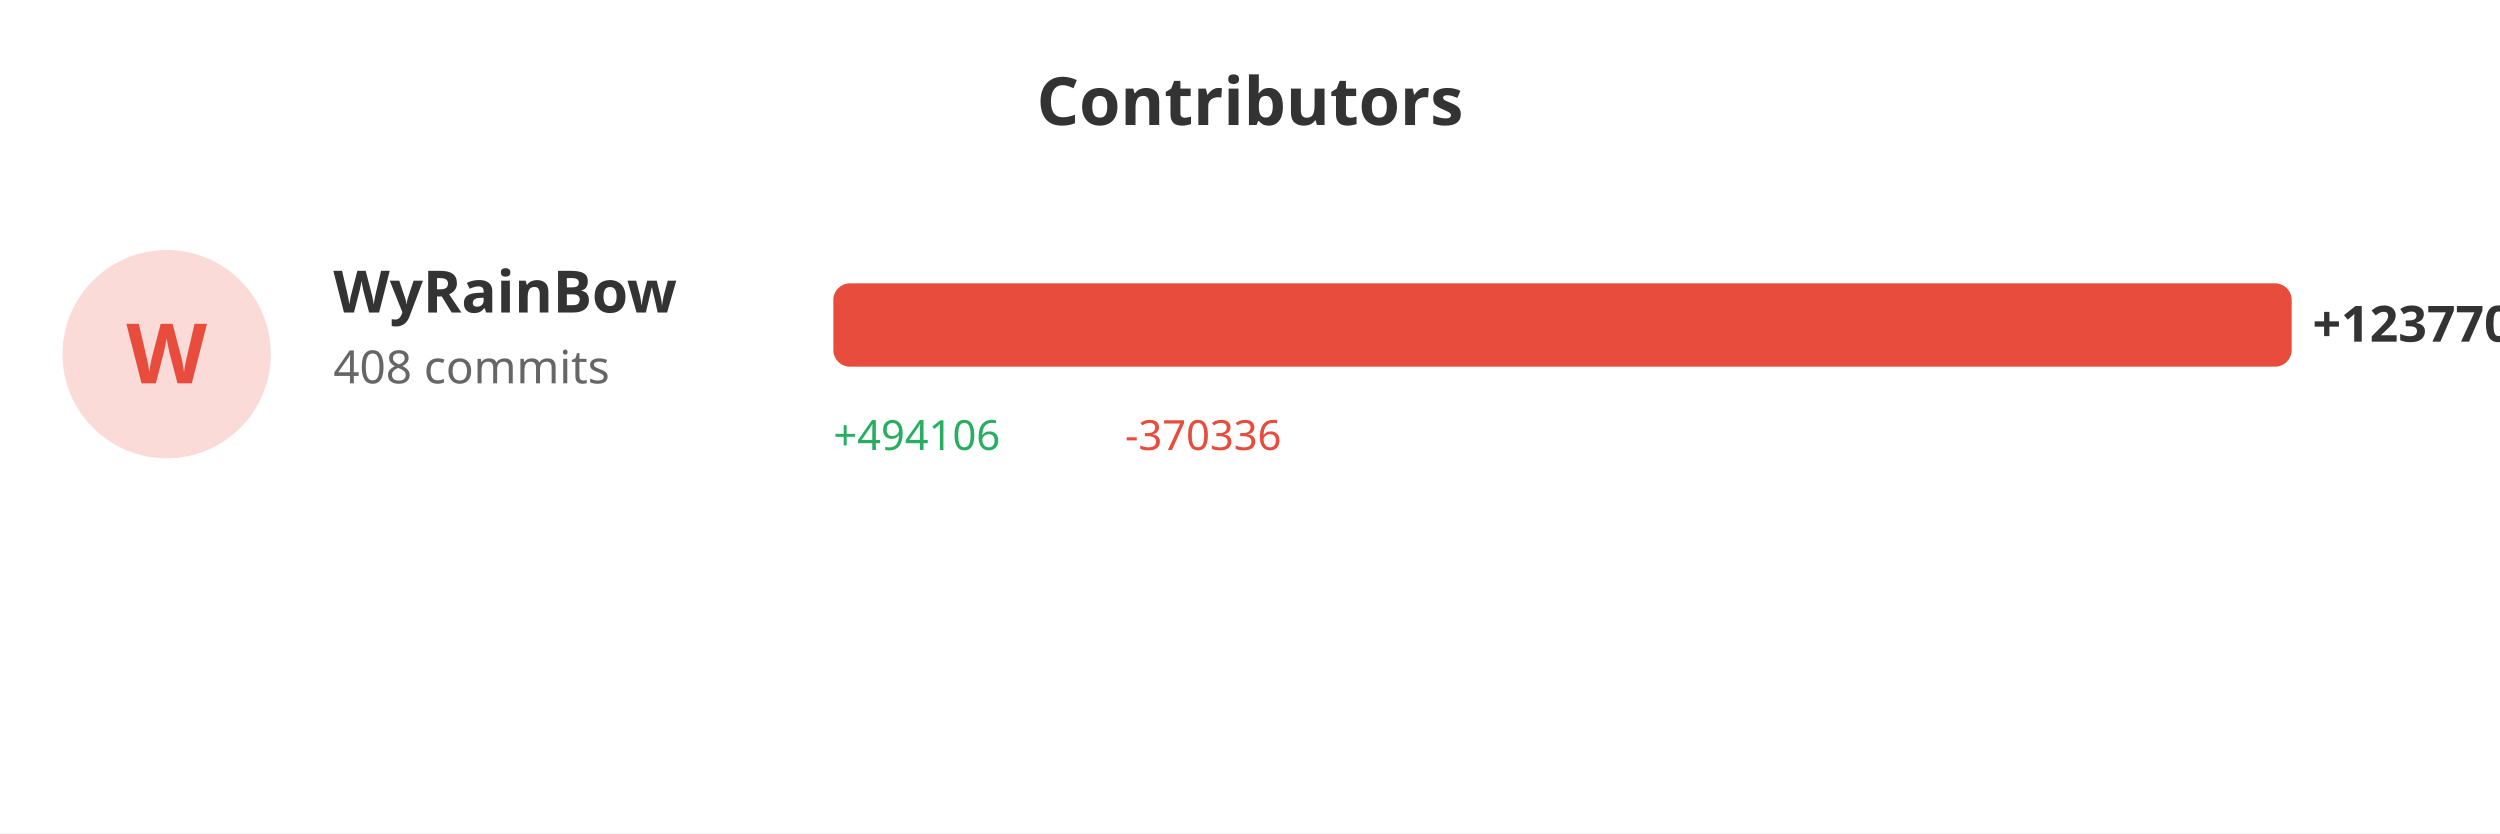
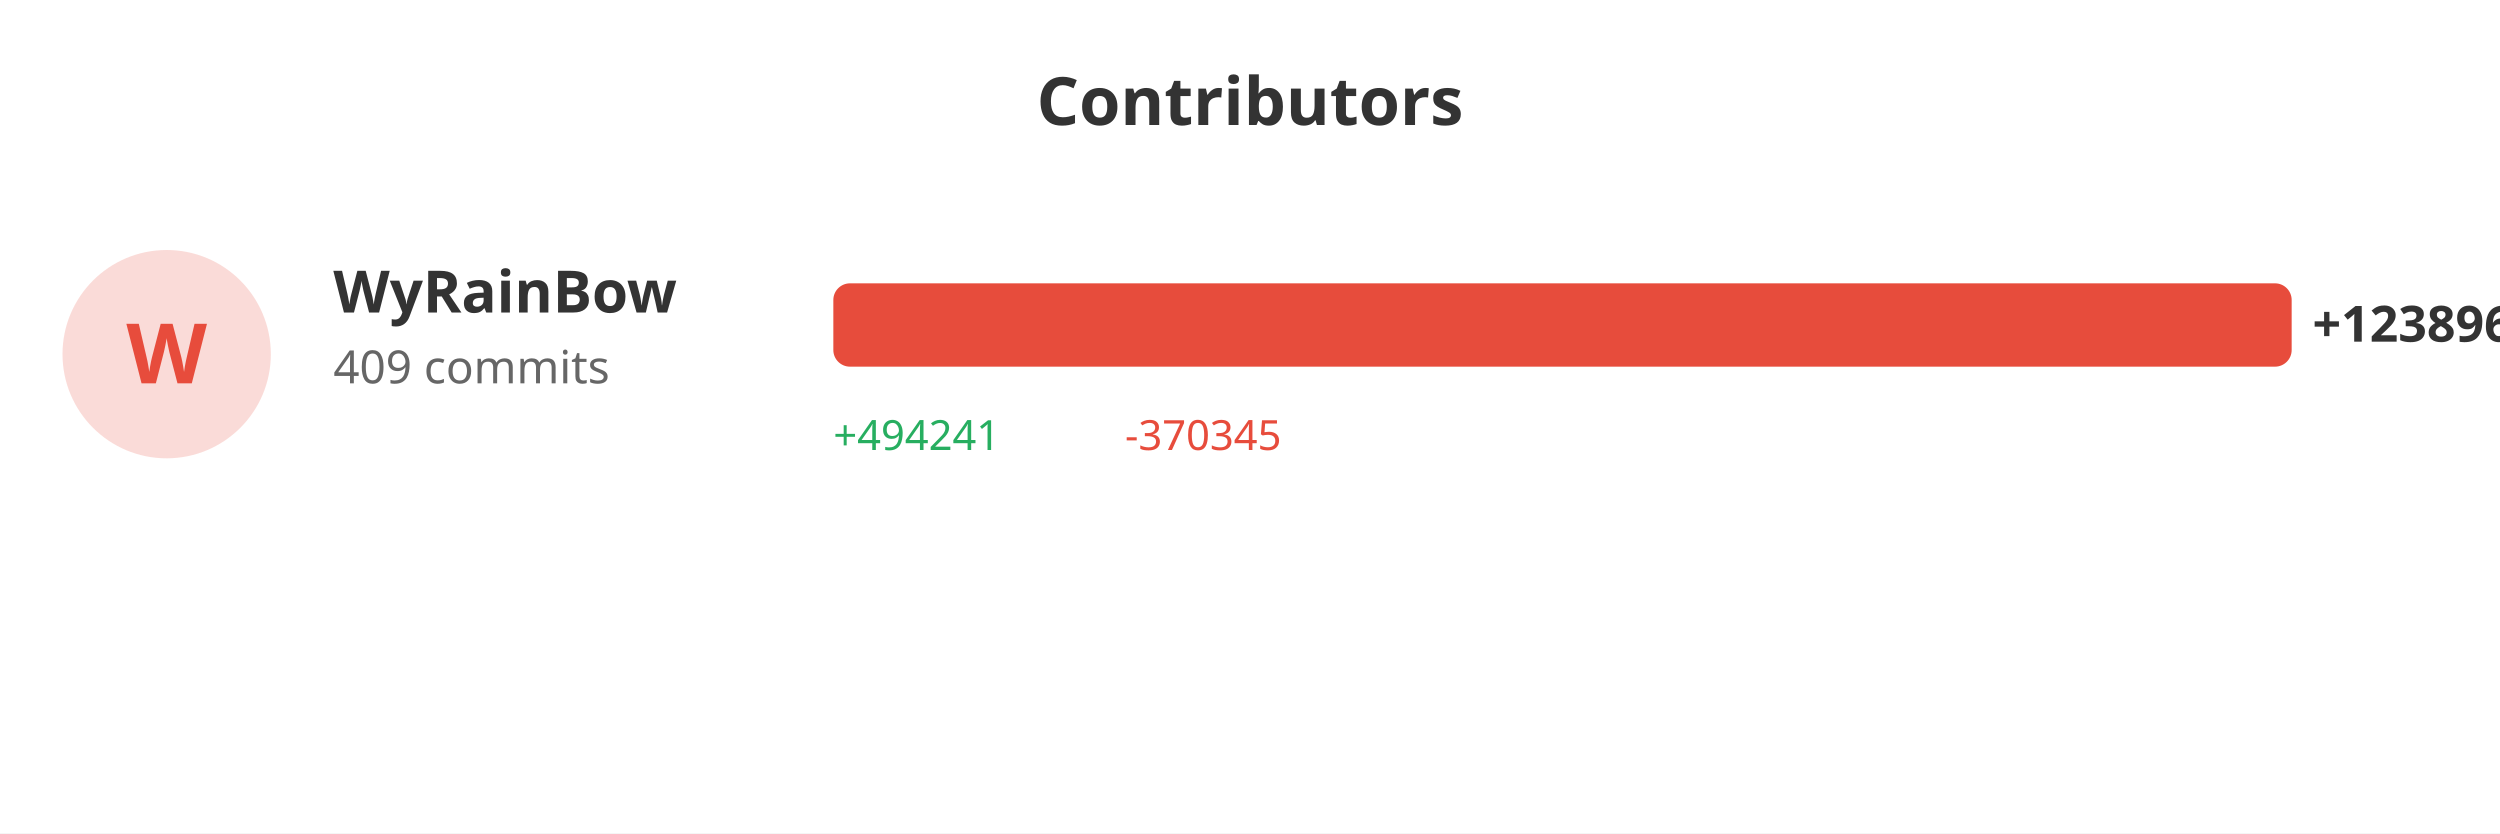
<svg xmlns="http://www.w3.org/2000/svg" width="600" height="200">
  <rect width="100%" height="100%" fill="#ffffff" />
  <text x="300" y="30" fill="#333" font-size="16" font-weight="bold" text-anchor="middle" font-family="sans-serif">Contributors</text>
  <circle cx="40" cy="85" r="25" fill="#e74c3c" opacity="0.2" />
  <text x="40" y="92" fill="#e74c3c" font-size="20" font-weight="bold" text-anchor="middle" font-family="sans-serif">W</text>
  <text x="80" y="75" fill="#333" font-size="14" font-weight="bold" font-family="sans-serif">WyRainBow</text>
-   <text x="80" y="92" fill="#666" font-size="11" font-family="sans-serif">408 commits</text>
+   <text x="80" y="92" fill="#666" font-size="11" font-family="sans-serif">409 commits</text>
  <rect x="200" y="68" width="350.0" height="20" fill="#e74c3c" rx="4" />
-   <text x="555.0" y="82" fill="#333" font-size="12" font-weight="bold" font-family="sans-serif">+123770</text>
-   <text x="200" y="108" fill="#27ae60" font-size="10" font-family="sans-serif">+494106</text>
-   <text x="270" y="108" fill="#e74c3c" font-size="10" font-family="sans-serif">-370336</text>
+   <text x="555.0" y="82" fill="#333" font-size="12" font-weight="bold" font-family="sans-serif">+123896</text>
+   <text x="200" y="108" fill="#27ae60" font-size="10" font-family="sans-serif">+494241</text>
+   <text x="270" y="108" fill="#e74c3c" font-size="10" font-family="sans-serif">-370345</text>
</svg>
